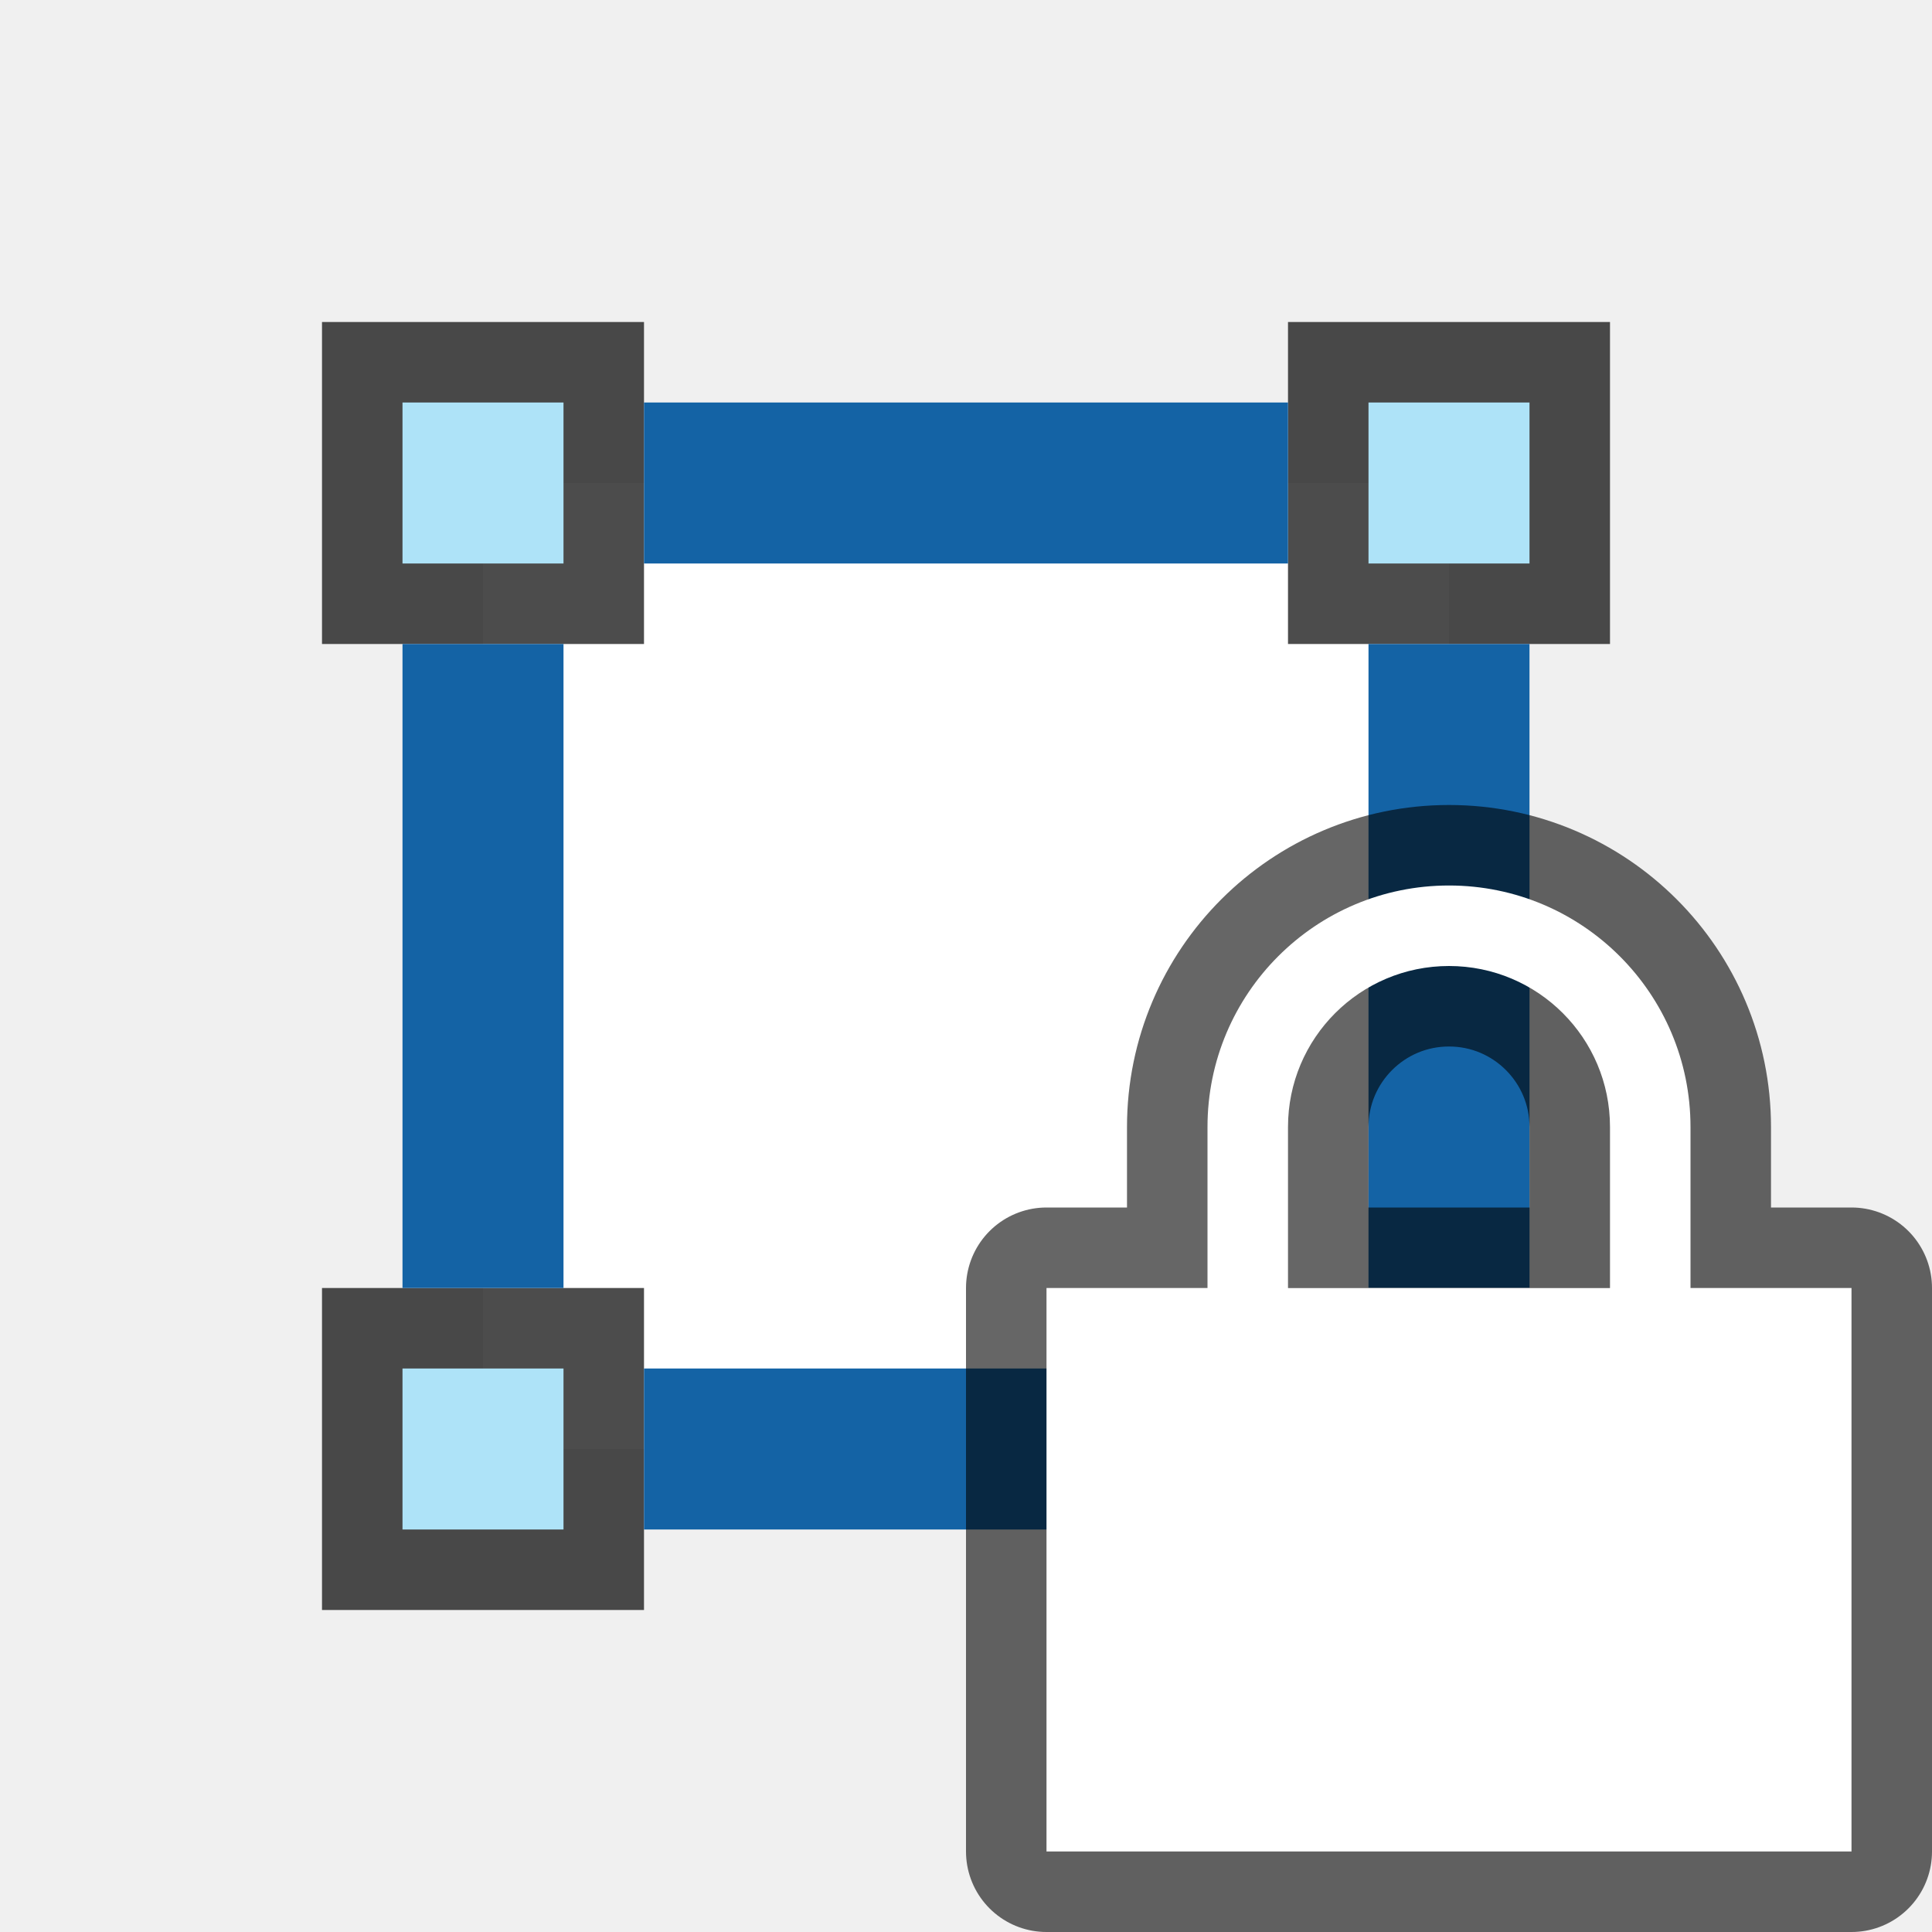
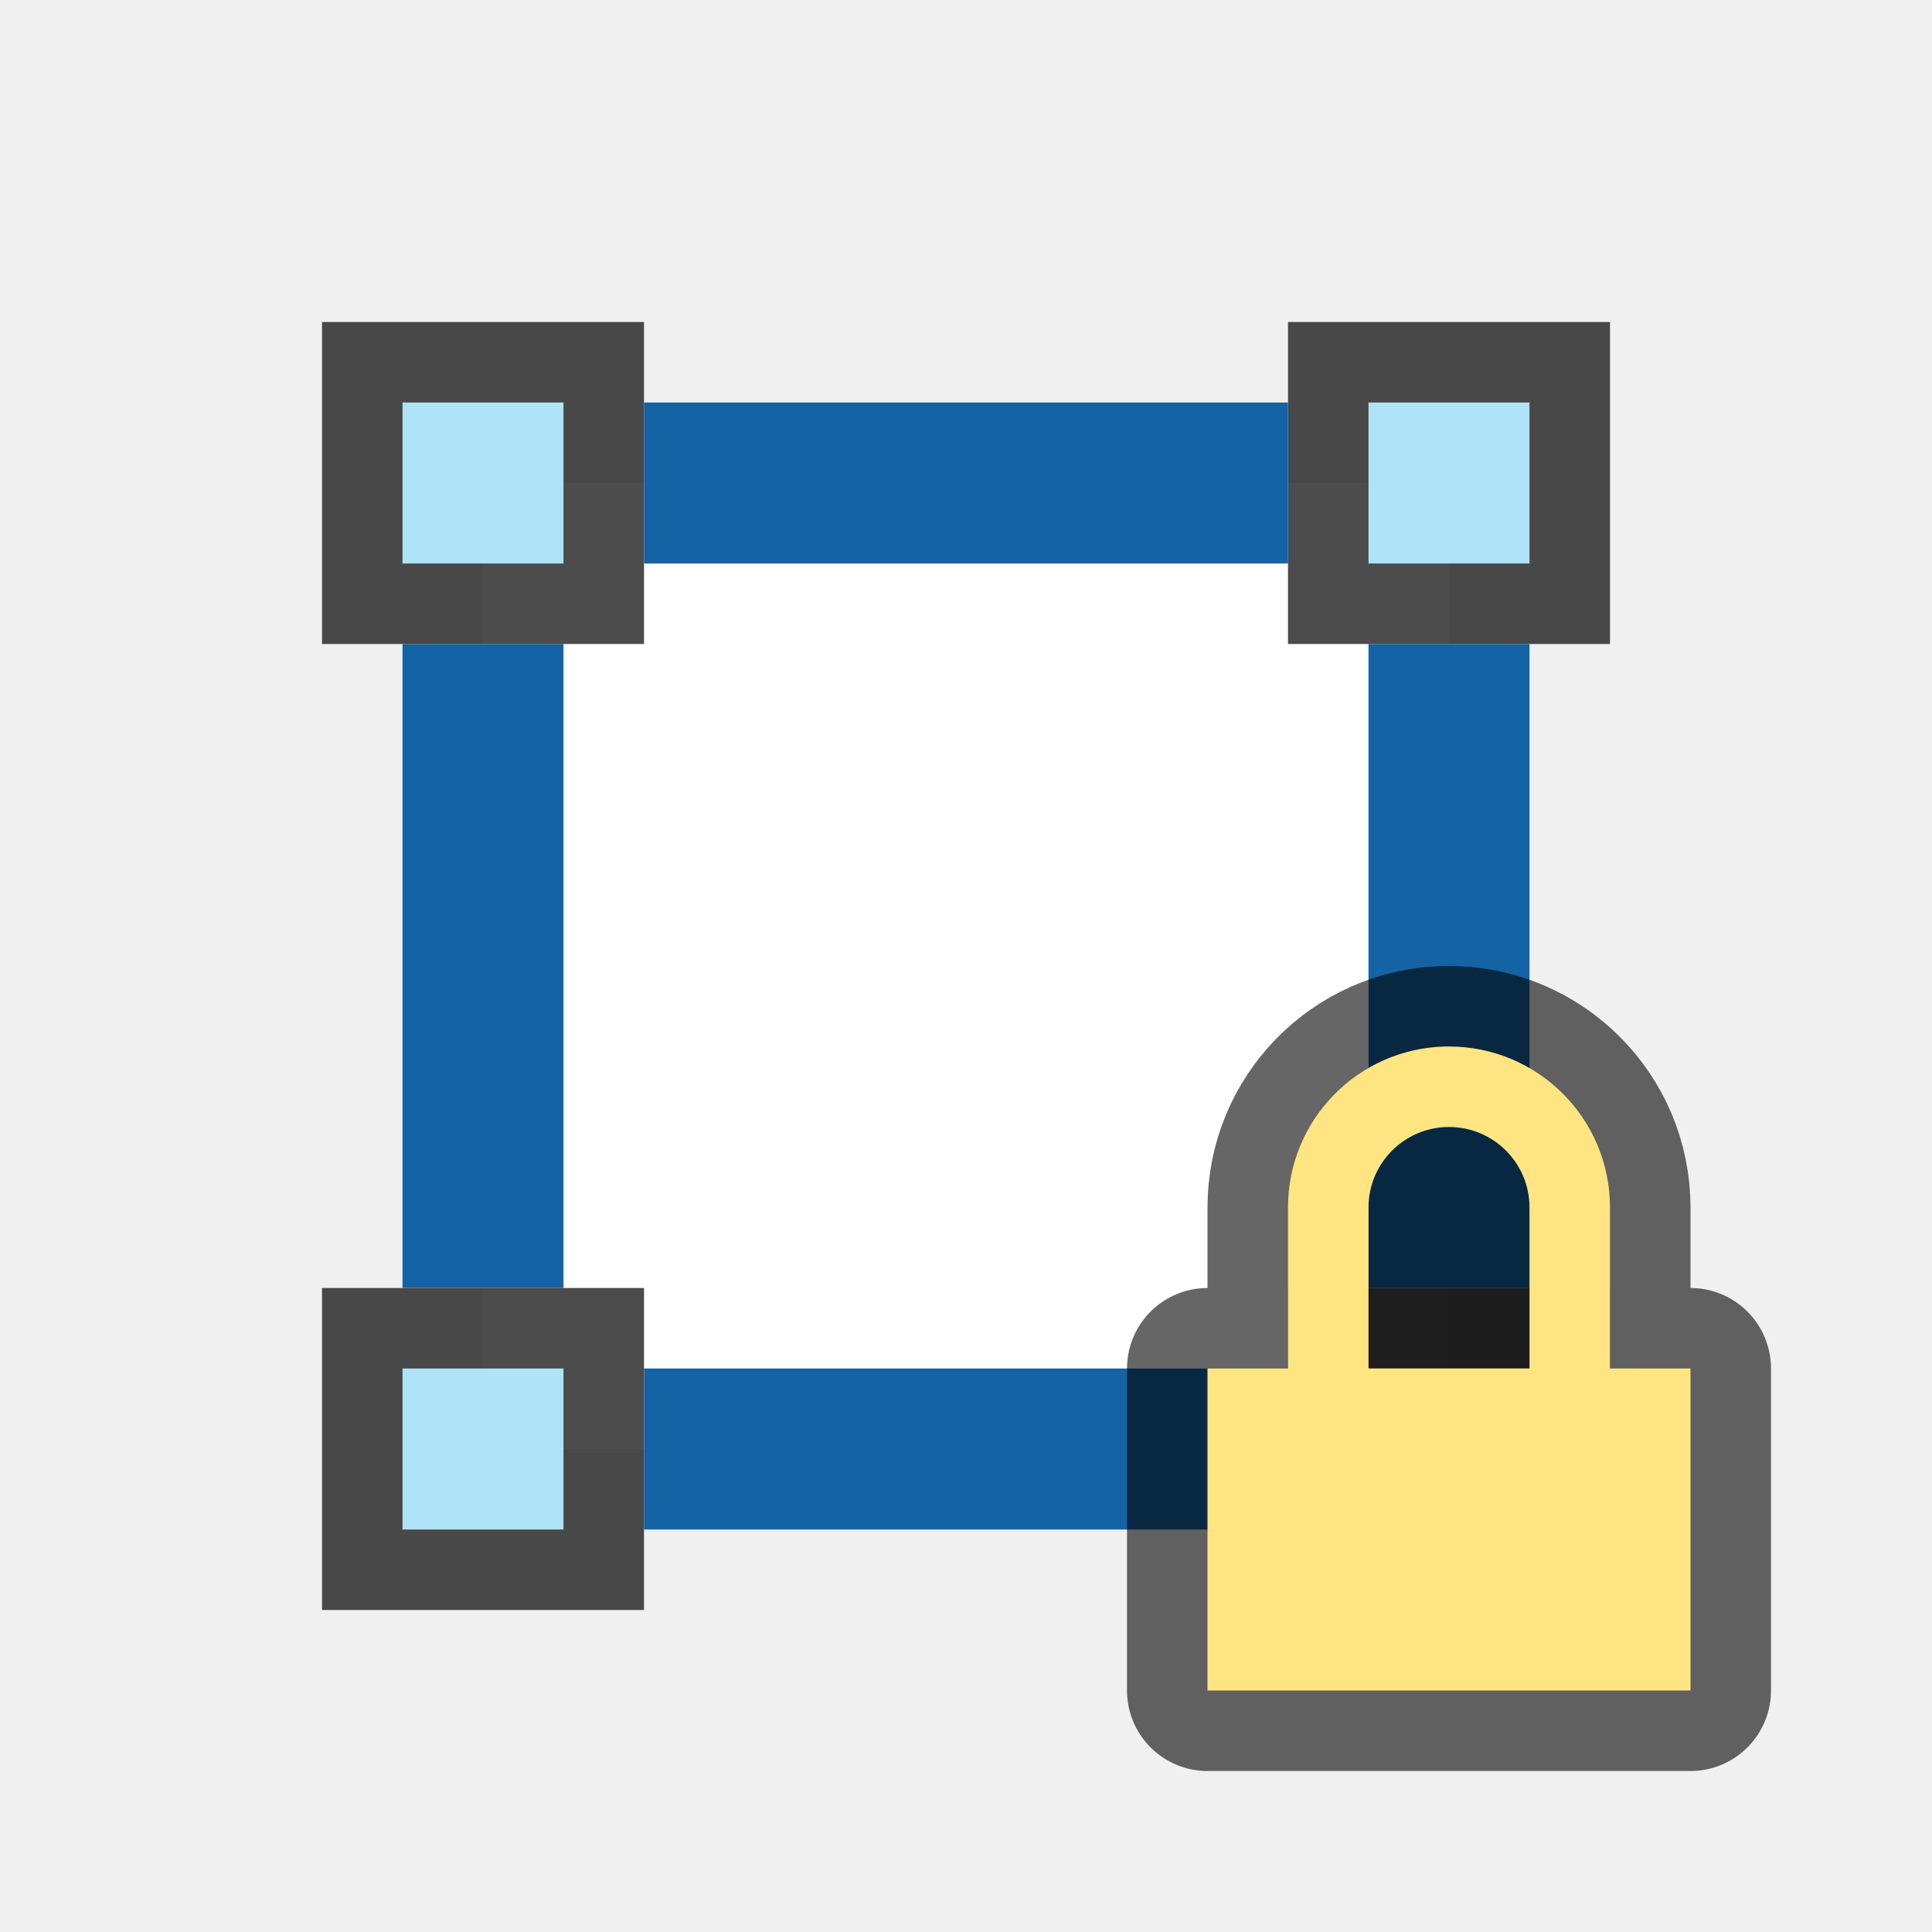
<svg xmlns="http://www.w3.org/2000/svg" viewBox="0 0 24 24">
  <path fill="#fff" d="M6 6h12v12H6z" />
  <path opacity=".7" d="M4 4v4h4V4z" />
  <path fill="#aee3f8" d="M5 5v2h2V5z" />
  <path opacity=".7" d="M16 4v4h4V4z" />
  <path fill="#aee3f8" d="M17 5v2h2V5z" />
  <path opacity=".7" d="M16 16v4h4v-4z" />
  <path fill="#aee3f8" d="M17 17v2h2v-2z" />
  <path opacity=".7" d="M4 16v4h4v-4z" />
  <path fill="#aee3f8" d="M5 17v2h2v-2z" />
  <path fill="#1463a5" d="M8 5h8v2H8zM17 8h2v8h-2zM5 8h2v8H5zM8 17h8v2H8z" />
-   <path d="M18 11a3 3 0 00-3 3v2h-2v7h10v-7h-2v-2a3 3 0 00-3-3zm0 1a2 2 0 012 2v2h-4v-2a2 2 0 012-2z" opacity=".6" stroke="#000" stroke-width="2" stroke-linejoin="round" />
-   <path d="M18 11a3 3 0 00-3 3v2h-2v7h10v-7h-2v-2a3 3 0 00-3-3zm0 1a2 2 0 012 2v2h-4v-2a2 2 0 012-2z" fill="#fff" />
+   <path d="M17.951 13A2 2 0 0016 15v2h-1v4h6v-4h-1v-2a2 2 0 00-2-2 2 2 0 00-.049 0zM18 14a1 1 0 011 1v2h-2v-2a1 1 0 011-1z" opacity=".6" fill-rule="evenodd" stroke="#000" stroke-width="2" stroke-linecap="round" stroke-linejoin="round" />
+   <path d="M17.951 13A2 2 0 0016 15v2h-1v4h6v-4h-1v-2a2 2 0 00-2-2 2 2 0 00-.049 0zM18 14a1 1 0 011 1v2h-2v-2a1 1 0 011-1z" fill="#fee581" fill-rule="evenodd" />
</svg>
